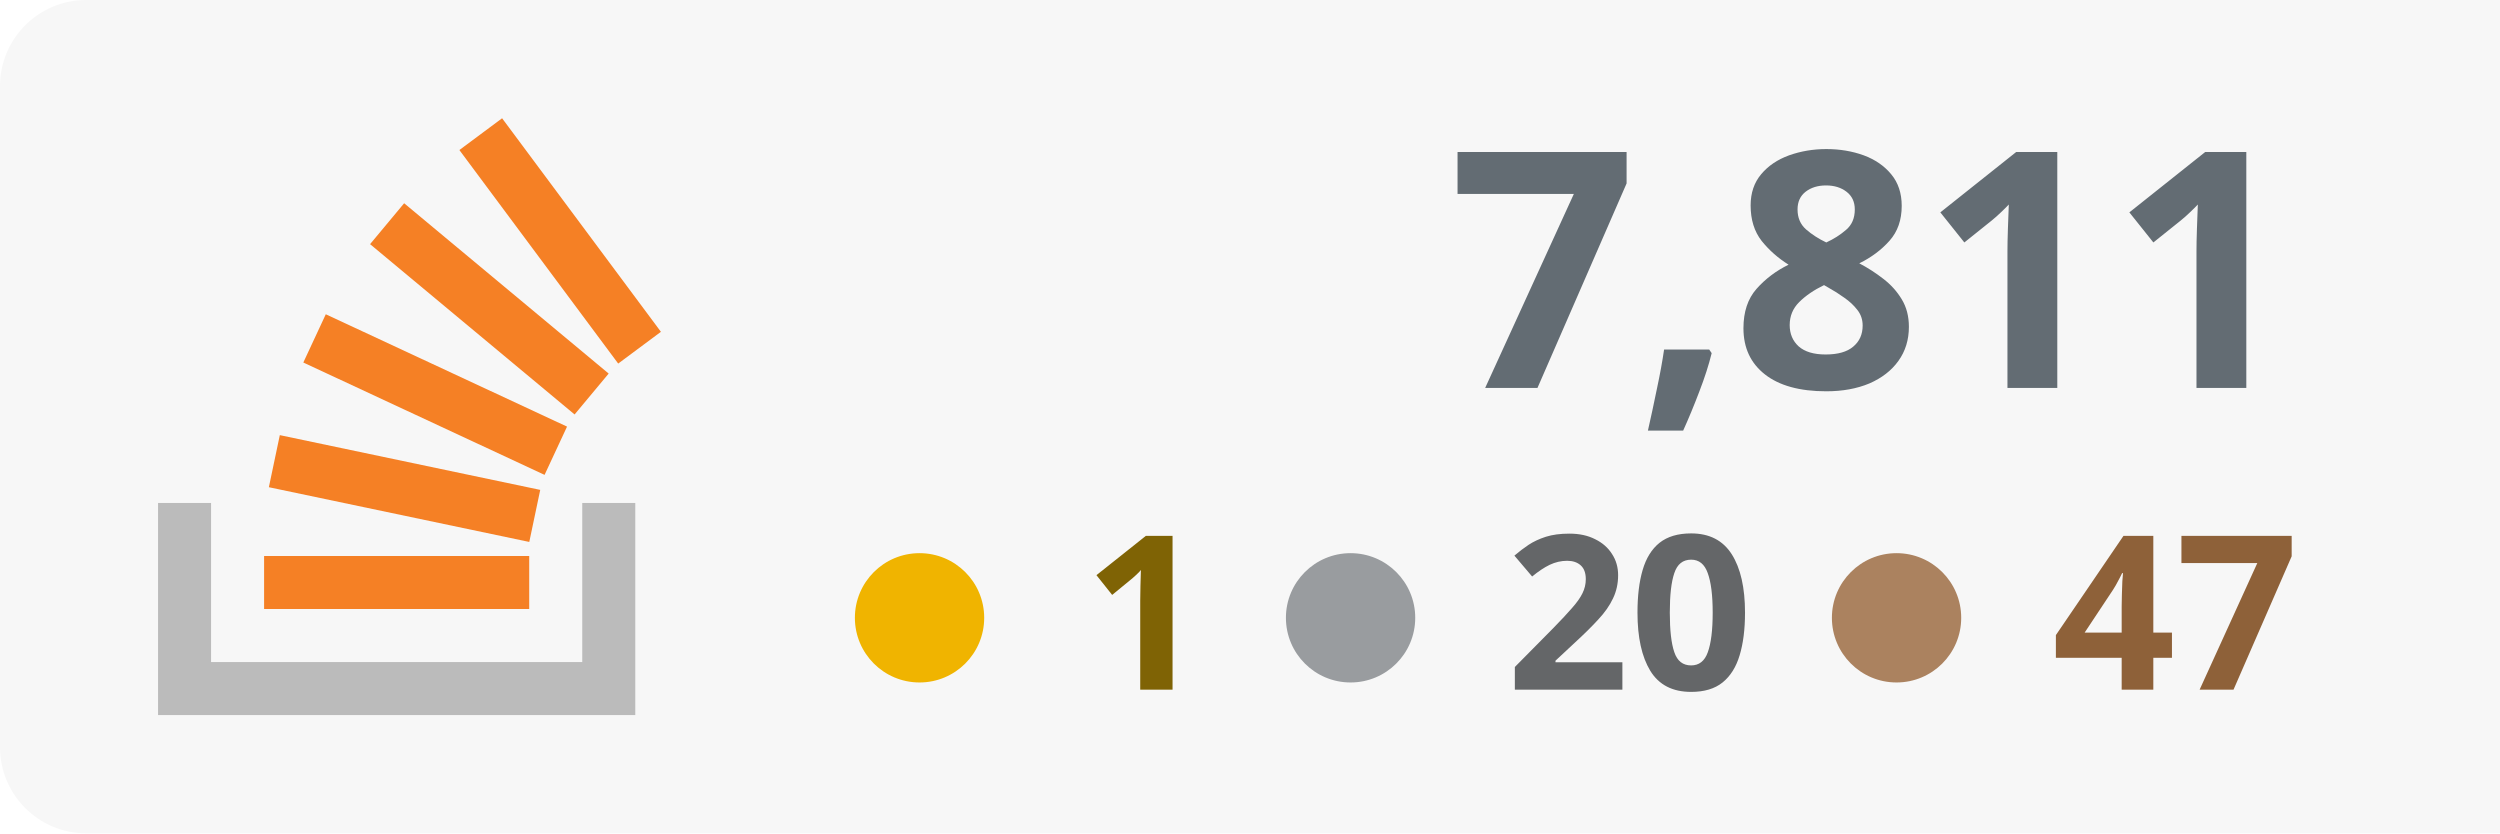
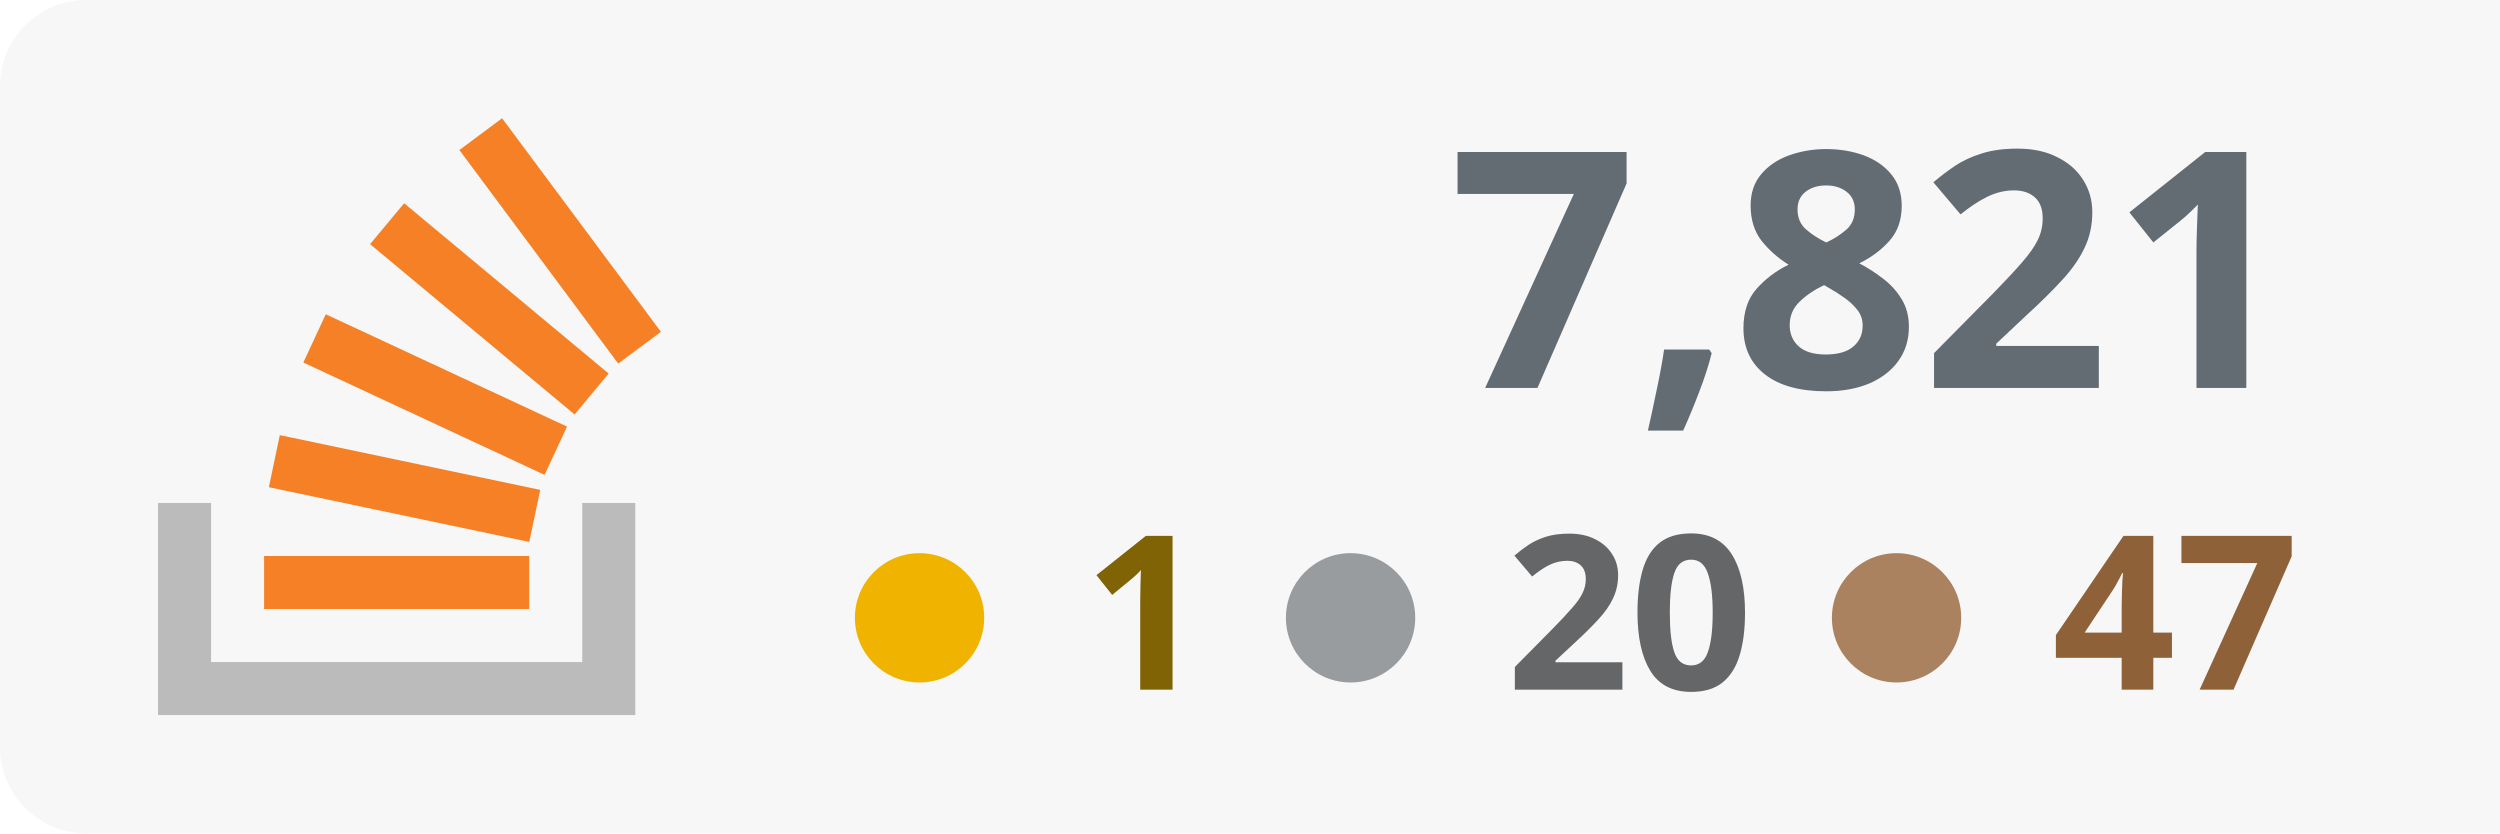
<svg xmlns="http://www.w3.org/2000/svg" width="100%" height="100%" viewBox="0 0 174 58" version="1.1" xml:space="preserve" style="fill-rule:evenodd;clip-rule:evenodd;stroke-linejoin:round;stroke-miterlimit:2;">
  <rect x="0" y="0" width="180" height="58" style="fill:#f7f7f7;" rx="6" />
  <g transform="translate(-53 0)">
    <path d="M93.525,35.007l3.69,-0l0,14.762l-33.215,0l0,-14.762l3.691,-0l-0,11.072l25.834,-0l-0,-11.072Z" style="fill:#bbb;" />
    <path d="M71.713,33.91l18.125,3.809l0.762,-3.623l-18.125,-3.811l-0.762,3.625Zm2.398,-8.679l16.791,7.82l1.564,-3.359l-16.791,-7.819l-1.564,3.358Zm4.646,-8.238l14.235,11.854l2.371,-2.847l-14.235,-11.854l-2.371,2.847Zm9.189,-8.762l-2.973,2.211l11.054,14.863l2.973,-2.211l-11.054,-14.863Zm-16.565,34.157l18.453,0l-0,-3.691l-18.453,0l0,3.691Z" style="fill:#f58025;fill-rule:nonzero;" />
  </g>
-   <text x="160px" y="27px" text-anchor="end" style="font-family:'Verdana-Bold', 'Verdana', sans-serif;font-weight:700;font-size:23px;fill:#636c73;">7,811</text>
+   <text x="160px" y="27px" text-anchor="end" style="font-family:'Verdana-Bold', 'Verdana', sans-serif;font-weight:700;font-size:23px;fill:#636c73;">7,821</text>
  <text x="160px" y="48px" text-anchor="end" style="font-family:'Verdana-Bold', 'Verdana', sans-serif;font-weight:700;font-size:15px;fill:#8e6139; text-align: right;">47</text>
  <text x="122px" y="48px" text-anchor="end" style="font-family:'Verdana-Bold', 'Verdana', sans-serif;font-weight:700;font-size:15px;fill:#646668;">20</text>
  <text x="84px" y="48px" text-anchor="end" style="font-family:'Verdana-Bold', 'Verdana', sans-serif;font-weight:700;font-size:15px;fill:#7f6305;">1</text>
  <circle cx="64" cy="43" r="4.5" style="fill:#f0b400;" />
  <circle cx="94" cy="43" r="4.5" style="fill:#999c9f;" />
  <circle cx="132" cy="43" r="4.5" style="fill:#ab825f;" />
</svg>
